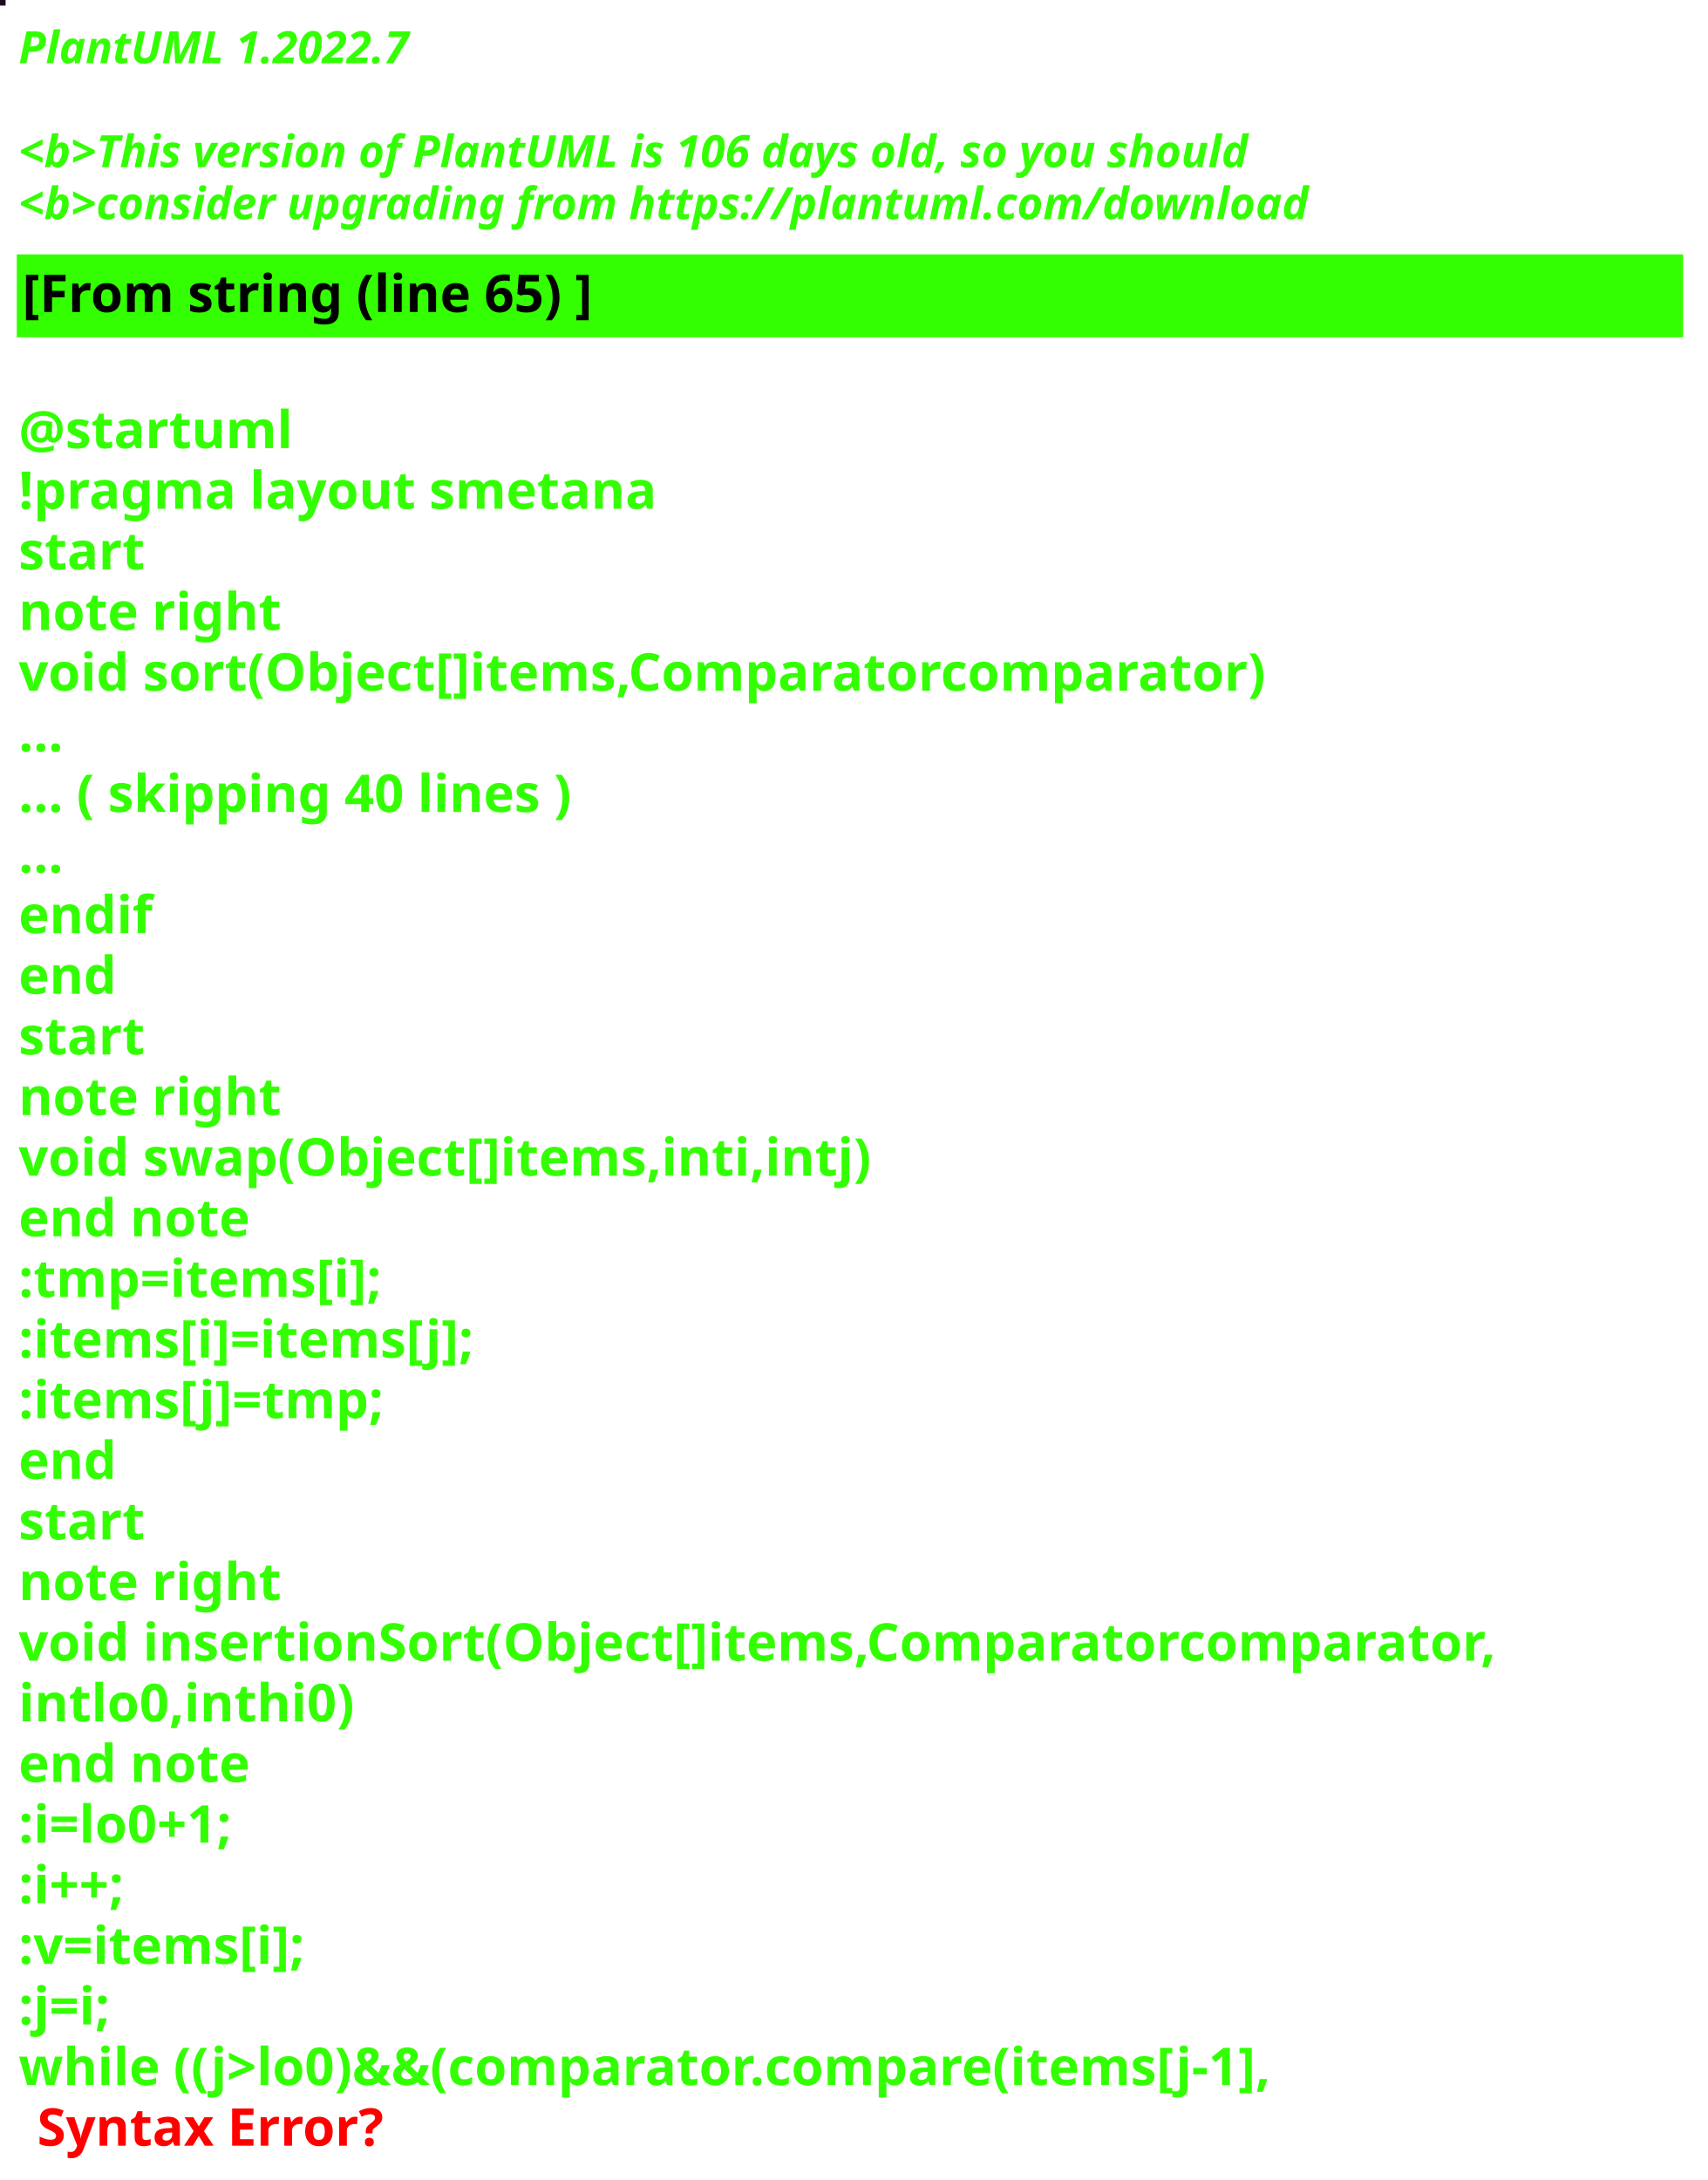
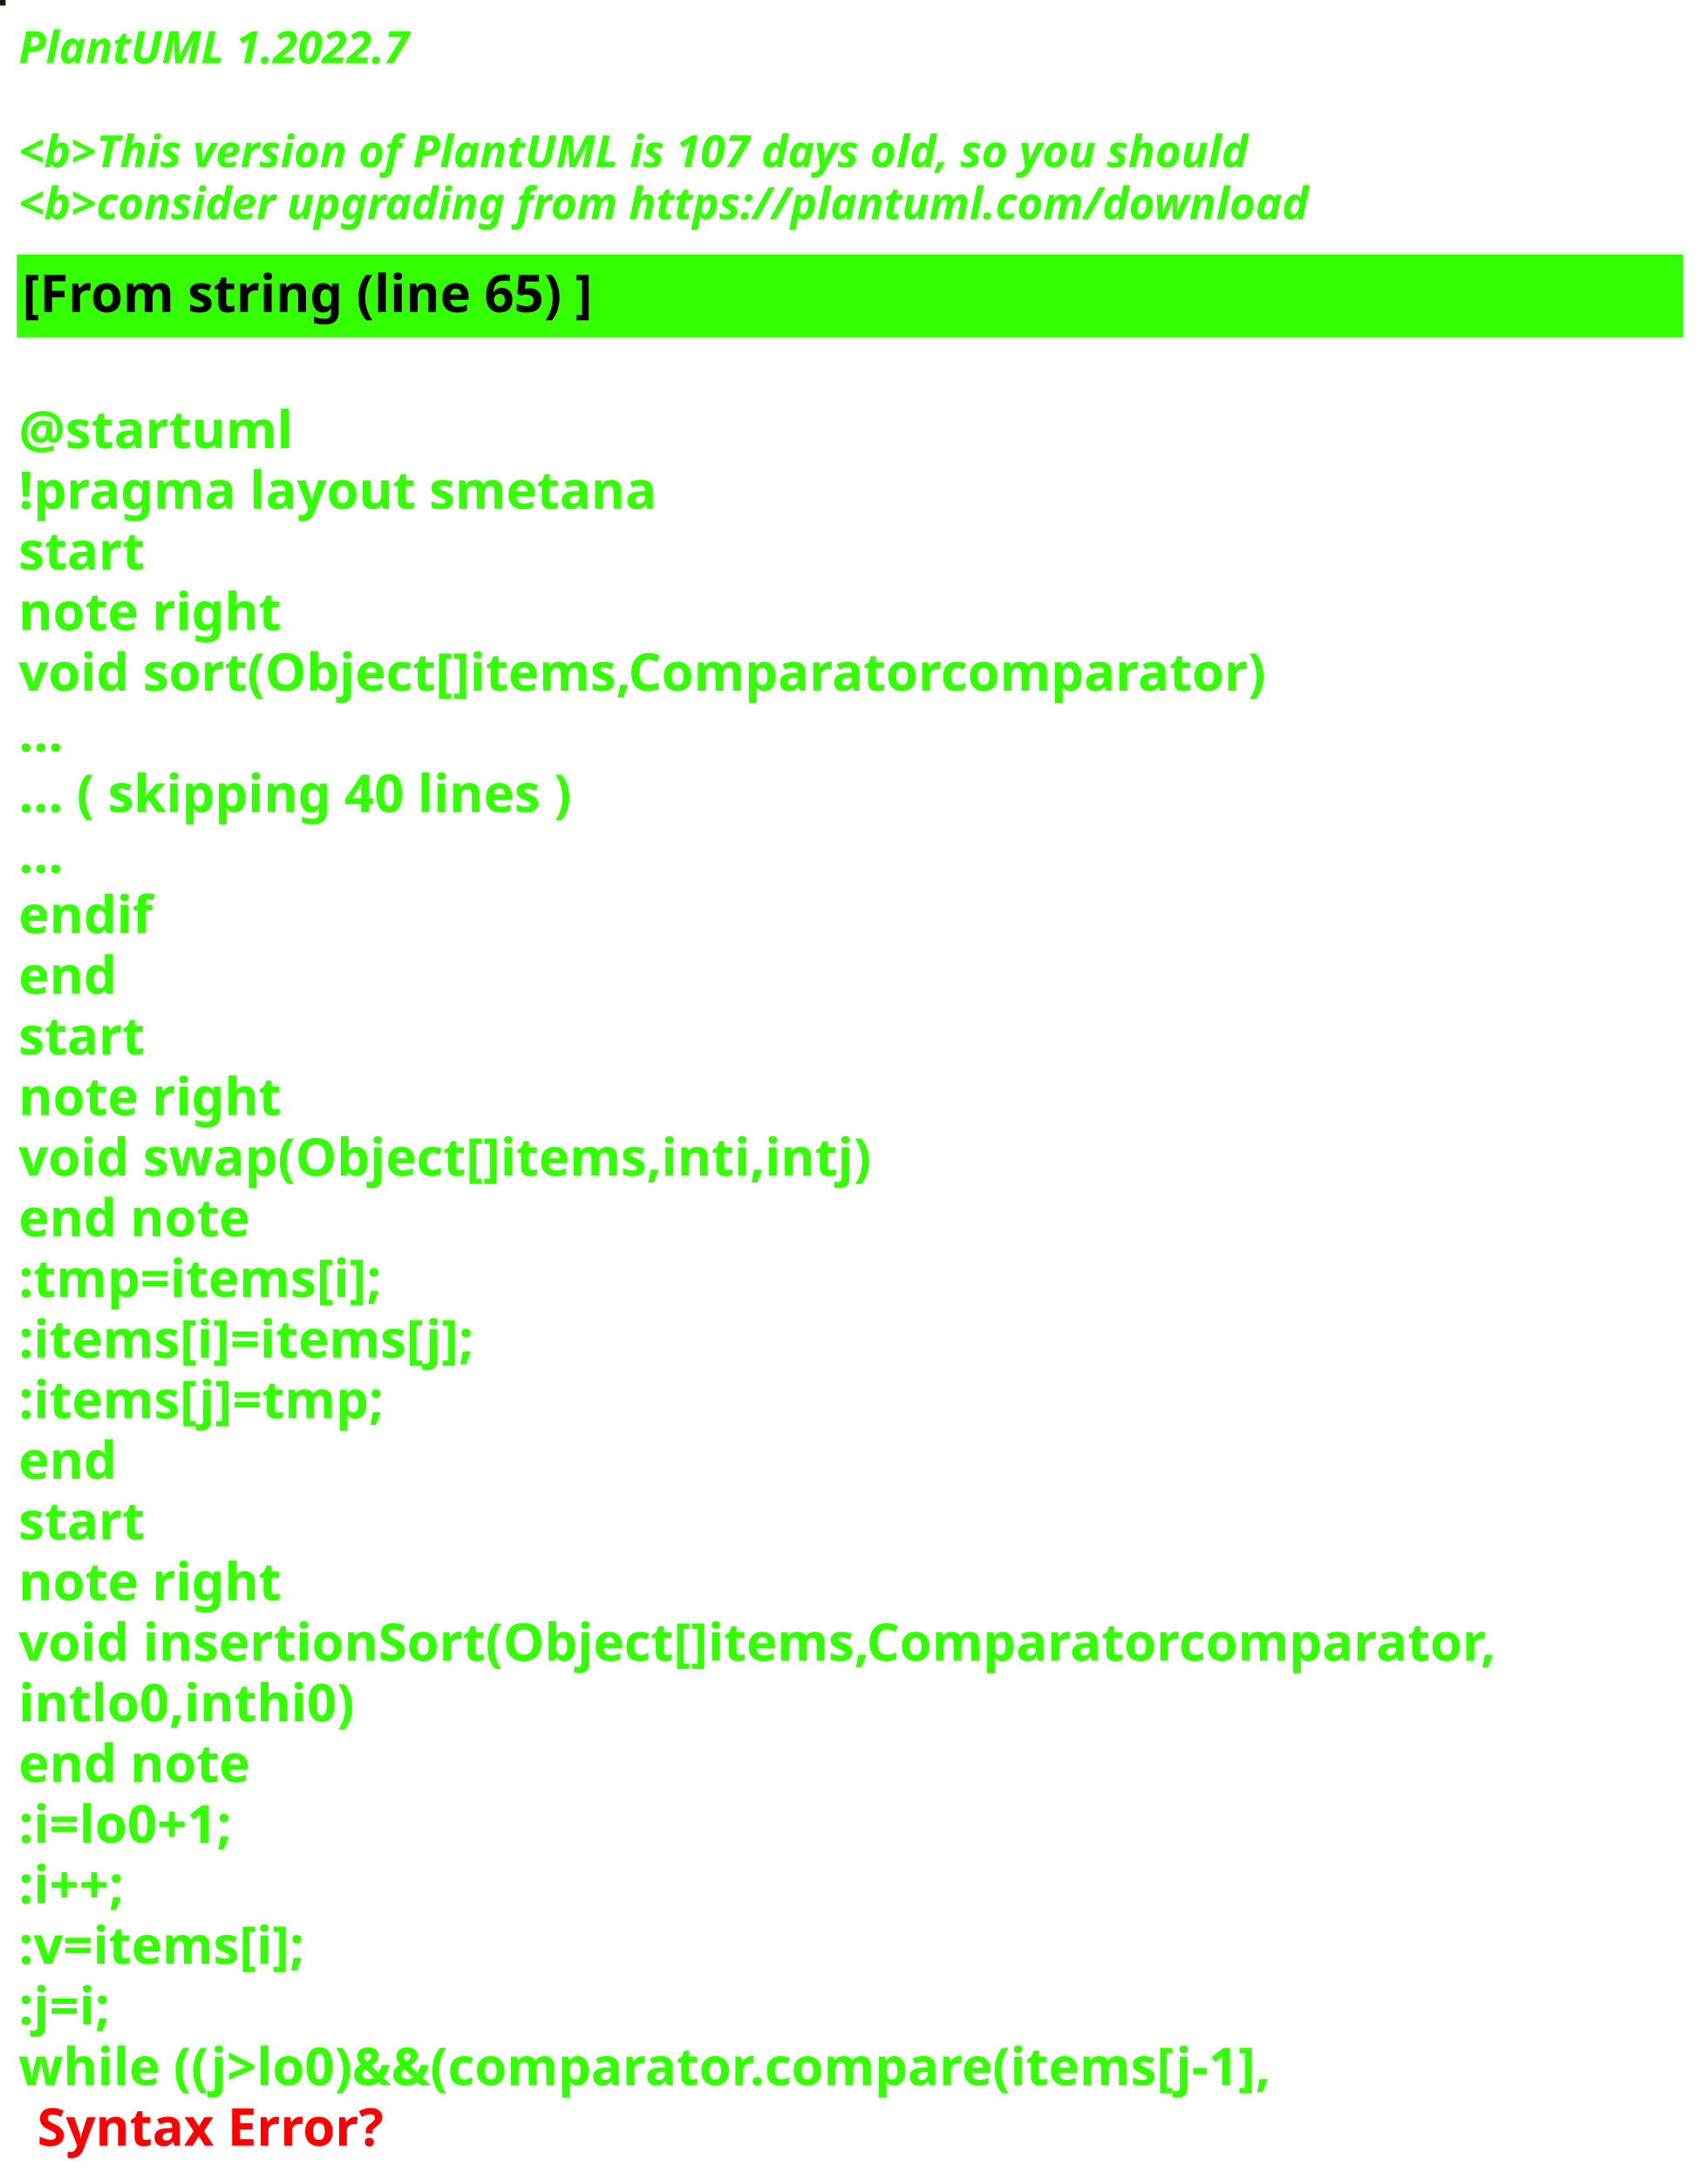
<svg xmlns="http://www.w3.org/2000/svg" contentStyleType="text/css" height="586px" preserveAspectRatio="none" style="width:459px;height:586px;background:#000000;" version="1.1" viewBox="0 0 459 586" width="459px" zoomAndPan="magnify">
  <defs />
  <g>
-     <rect fill="#23071C" height="1" style="stroke:#23071C;stroke-width:1.0;" width="1" x="0" y="0" />
+     <rect fill="#08200C" height="1" style="stroke:#08200C;stroke-width:1.0;" width="1" x="0" y="0" />
    <text fill="#33FF02" font-family="sans-serif" font-size="12" font-style="italic" font-weight="bold" lengthAdjust="spacing" textLength="127" x="5" y="17">PlantUML 1.2022.7</text>
    <text fill="#33FF02" font-family="sans-serif" font-size="12" font-style="italic" font-weight="bold" lengthAdjust="spacing" textLength="4" x="5" y="30.969"> </text>
-     <text fill="#33FF02" font-family="sans-serif" font-size="12" font-style="italic" font-weight="bold" lengthAdjust="spacing" textLength="399" x="5" y="44.938">&lt;b&gt;This version of PlantUML is 106 days old, so you should</text>
+     <text fill="#33FF02" font-family="sans-serif" font-size="12" font-style="italic" font-weight="bold" lengthAdjust="spacing" textLength="399" x="5" y="44.938">&lt;b&gt;This version of PlantUML is 107 days old, so you should</text>
    <text fill="#33FF02" font-family="sans-serif" font-size="12" font-style="italic" font-weight="bold" lengthAdjust="spacing" textLength="408" x="5" y="58.906">&lt;b&gt;consider upgrading from https://plantuml.com/download</text>
    <rect fill="#33FF02" height="21.297" style="stroke:#33FF02;stroke-width:1.0;" width="447" x="5" y="68.875" />
    <text fill="#000000" font-family="sans-serif" font-size="14" font-weight="bold" lengthAdjust="spacing" textLength="178" x="6" y="83.875">[From string (line 65) ]</text>
    <text fill="#33FF02" font-family="sans-serif" font-size="14" font-weight="bold" lengthAdjust="spacing" textLength="5" x="5" y="104.172"> </text>
    <text fill="#33FF02" font-family="sans-serif" font-size="14" font-weight="bold" lengthAdjust="spacing" textLength="79" x="5" y="120.469">@startuml</text>
    <text fill="#33FF02" font-family="sans-serif" font-size="14" font-weight="bold" lengthAdjust="spacing" textLength="190" x="5" y="136.766">!pragma layout smetana</text>
    <text fill="#33FF02" font-family="sans-serif" font-size="14" font-weight="bold" lengthAdjust="spacing" textLength="37" x="5" y="153.062">start</text>
    <text fill="#33FF02" font-family="sans-serif" font-size="14" font-weight="bold" lengthAdjust="spacing" textLength="78" x="5" y="169.359">note right</text>
    <text fill="#33FF02" font-family="sans-serif" font-size="14" font-weight="bold" lengthAdjust="spacing" textLength="377" x="5" y="185.656">void sort(Object[]items,Comparatorcomparator)</text>
    <text fill="#33FF02" font-family="sans-serif" font-size="14" font-weight="bold" lengthAdjust="spacing" textLength="15" x="5" y="201.953">...</text>
    <text fill="#33FF02" font-family="sans-serif" font-size="14" font-weight="bold" lengthAdjust="spacing" textLength="175" x="5" y="218.25">... ( skipping 40 lines )</text>
    <text fill="#33FF02" font-family="sans-serif" font-size="14" font-weight="bold" lengthAdjust="spacing" textLength="15" x="5" y="234.547">...</text>
    <text fill="#33FF02" font-family="sans-serif" font-size="14" font-weight="bold" lengthAdjust="spacing" textLength="40" x="5" y="250.844">endif</text>
    <text fill="#33FF02" font-family="sans-serif" font-size="14" font-weight="bold" lengthAdjust="spacing" textLength="30" x="5" y="267.141">end</text>
    <text fill="#33FF02" font-family="sans-serif" font-size="14" font-weight="bold" lengthAdjust="spacing" textLength="37" x="5" y="283.438">start</text>
    <text fill="#33FF02" font-family="sans-serif" font-size="14" font-weight="bold" lengthAdjust="spacing" textLength="78" x="5" y="299.734">note right</text>
    <text fill="#33FF02" font-family="sans-serif" font-size="14" font-weight="bold" lengthAdjust="spacing" textLength="256" x="5" y="316.031">void swap(Object[]items,inti,intj)</text>
    <text fill="#33FF02" font-family="sans-serif" font-size="14" font-weight="bold" lengthAdjust="spacing" textLength="71" x="5" y="332.328">end note</text>
    <text fill="#33FF02" font-family="sans-serif" font-size="14" font-weight="bold" lengthAdjust="spacing" textLength="113" x="5" y="348.625">:tmp=items[i];</text>
    <text fill="#33FF02" font-family="sans-serif" font-size="14" font-weight="bold" lengthAdjust="spacing" textLength="142" x="5" y="364.922">:items[i]=items[j];</text>
    <text fill="#33FF02" font-family="sans-serif" font-size="14" font-weight="bold" lengthAdjust="spacing" textLength="113" x="5" y="381.219">:items[j]=tmp;</text>
    <text fill="#33FF02" font-family="sans-serif" font-size="14" font-weight="bold" lengthAdjust="spacing" textLength="30" x="5" y="397.516">end</text>
    <text fill="#33FF02" font-family="sans-serif" font-size="14" font-weight="bold" lengthAdjust="spacing" textLength="37" x="5" y="413.812">start</text>
    <text fill="#33FF02" font-family="sans-serif" font-size="14" font-weight="bold" lengthAdjust="spacing" textLength="78" x="5" y="430.109">note right</text>
    <text fill="#33FF02" font-family="sans-serif" font-size="14" font-weight="bold" lengthAdjust="spacing" textLength="447" x="5" y="446.406">void insertionSort(Object[]items,Comparatorcomparator,</text>
    <text fill="#33FF02" font-family="sans-serif" font-size="14" font-weight="bold" lengthAdjust="spacing" textLength="99" x="5" y="462.703">intlo0,inthi0)</text>
    <text fill="#33FF02" font-family="sans-serif" font-size="14" font-weight="bold" lengthAdjust="spacing" textLength="71" x="5" y="479">end note</text>
    <text fill="#33FF02" font-family="sans-serif" font-size="14" font-weight="bold" lengthAdjust="spacing" textLength="74" x="5" y="495.297">:i=lo0+1;</text>
    <text fill="#33FF02" font-family="sans-serif" font-size="14" font-weight="bold" lengthAdjust="spacing" textLength="40" x="5" y="511.594">:i++;</text>
    <text fill="#33FF02" font-family="sans-serif" font-size="14" font-weight="bold" lengthAdjust="spacing" textLength="92" x="5" y="527.891">:v=items[i];</text>
    <text fill="#33FF02" font-family="sans-serif" font-size="14" font-weight="bold" lengthAdjust="spacing" textLength="32" x="5" y="544.188">:j=i;</text>
    <text fill="#33FF02" font-family="sans-serif" font-size="14" font-weight="bold" lengthAdjust="spacing" text-decoration="wavy underline" textLength="388" x="5" y="560.484">while ((j&gt;lo0)&amp;&amp;(comparator.compare(items[j-1],</text>
    <text fill="#FF0000" font-family="sans-serif" font-size="14" font-weight="bold" lengthAdjust="spacing" textLength="106" x="10" y="576.781">Syntax Error?</text>
  </g>
</svg>
